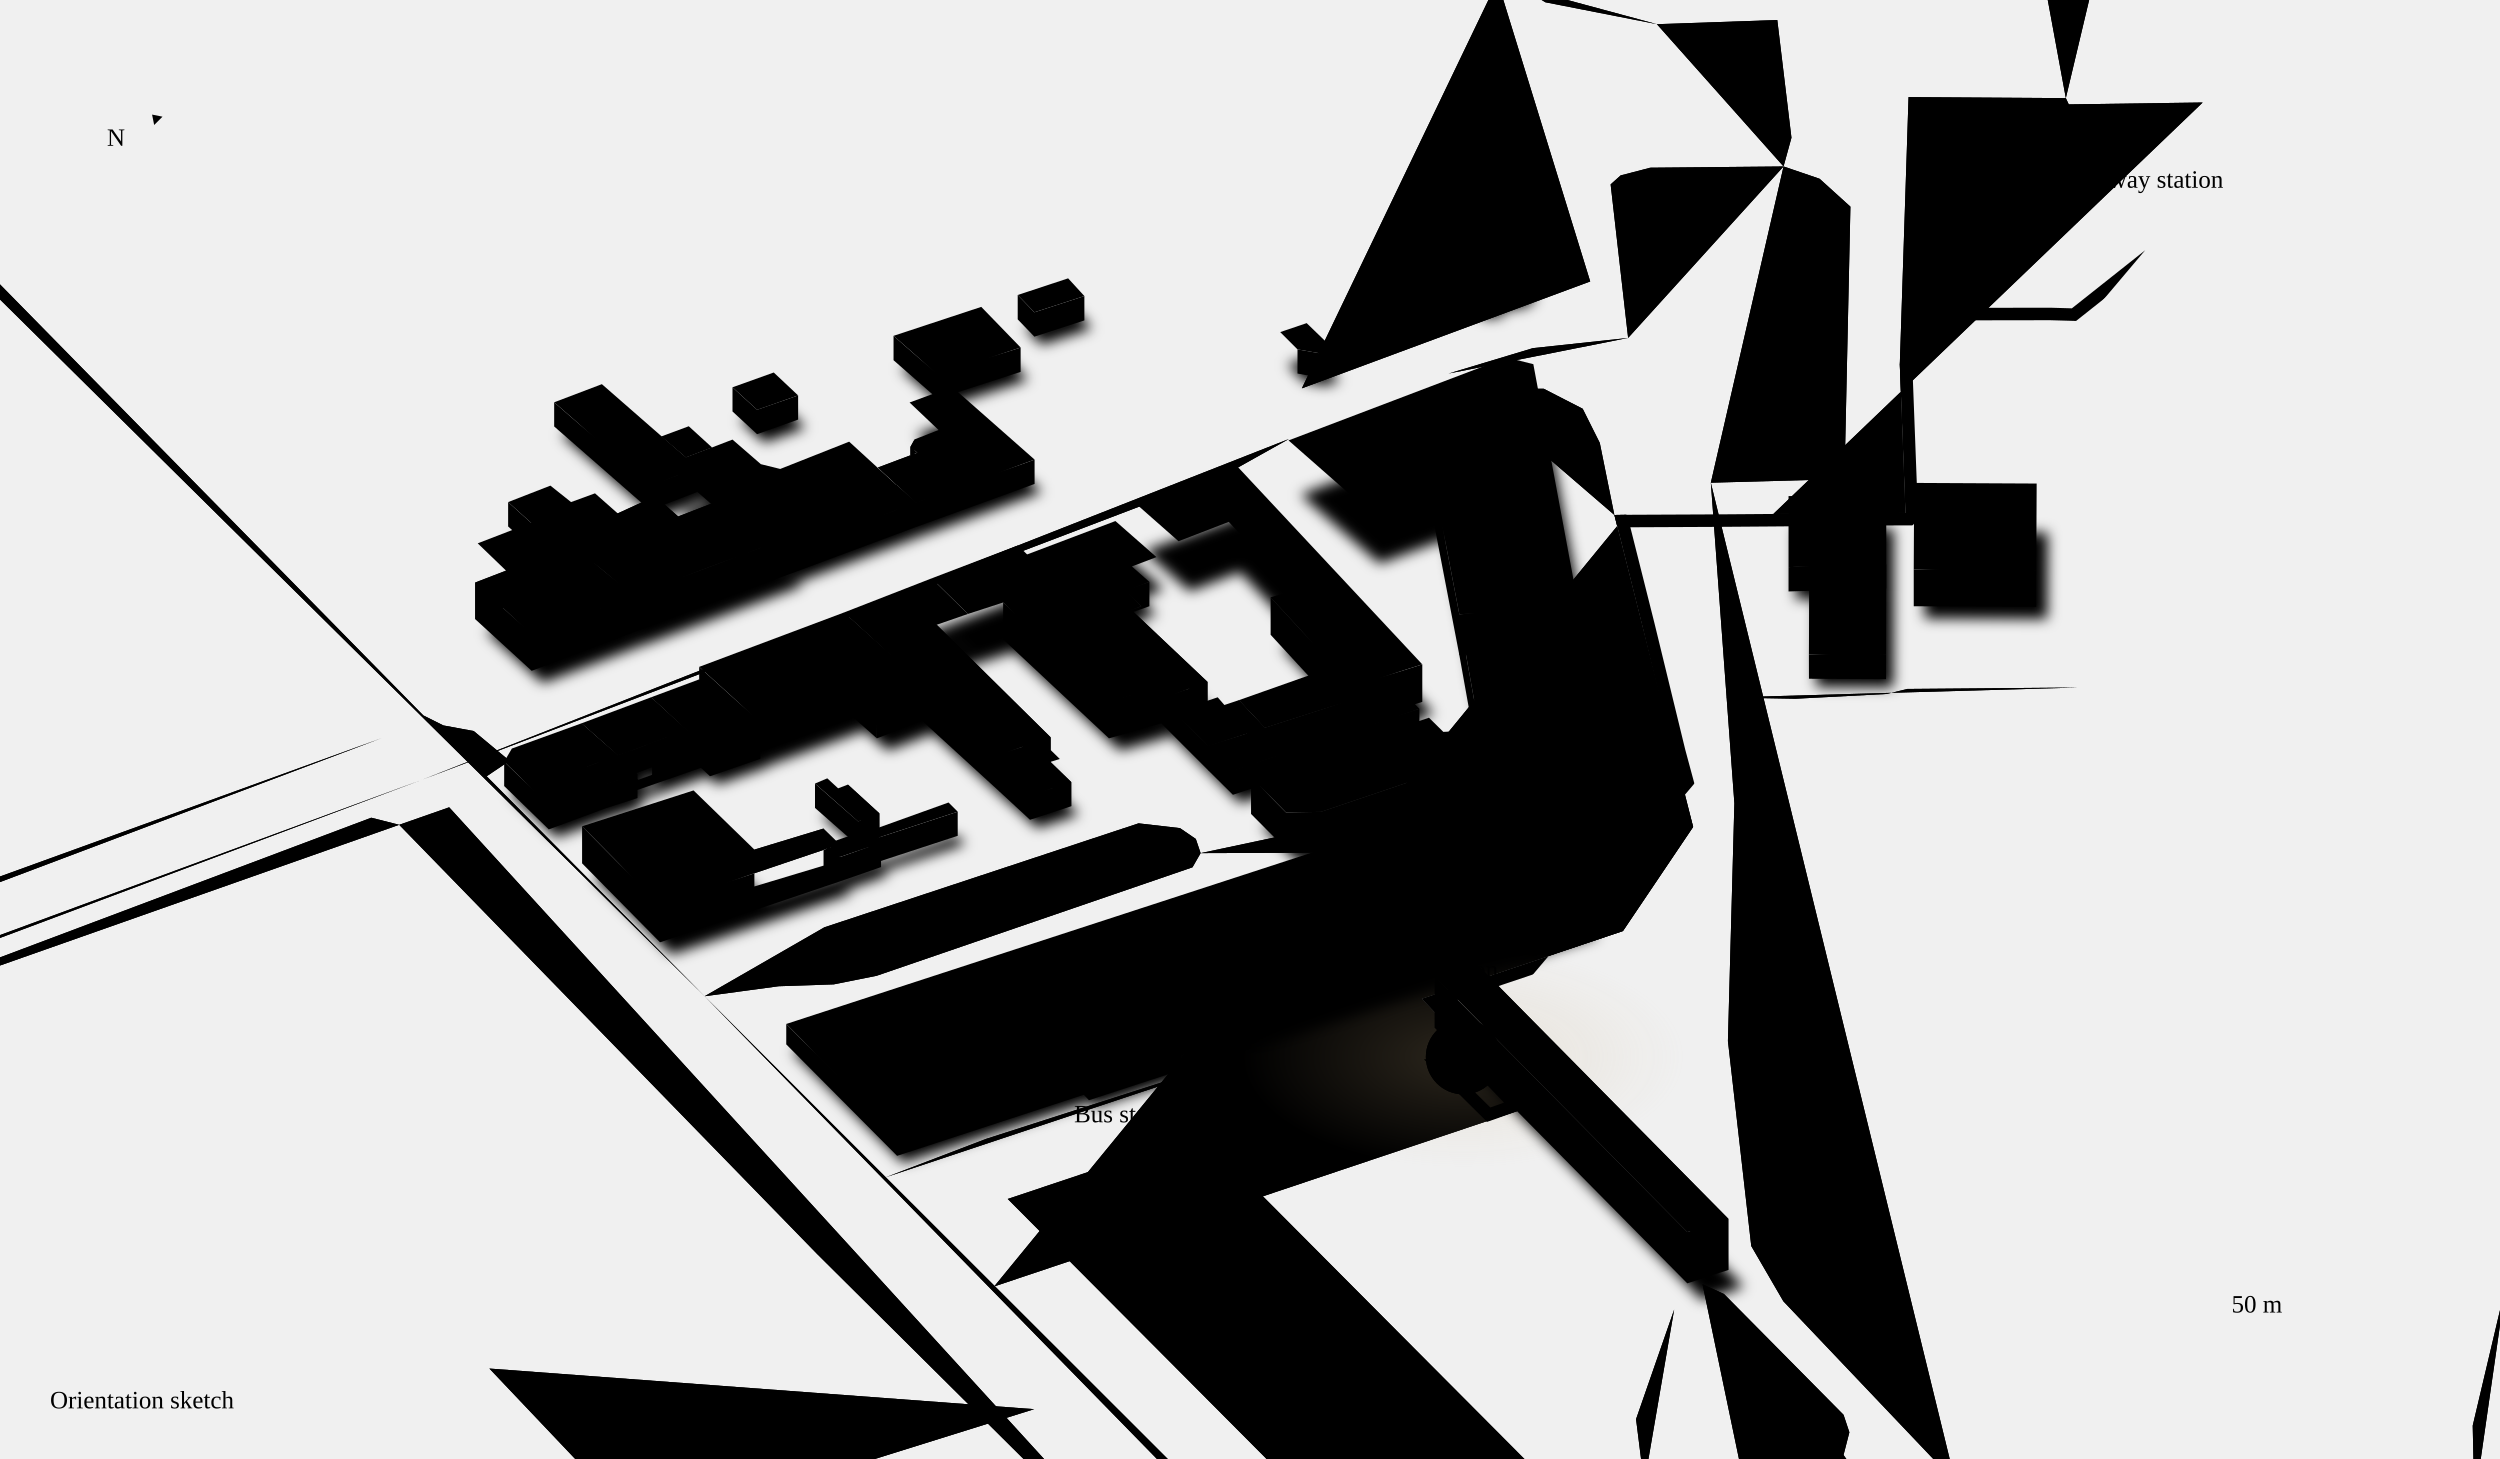
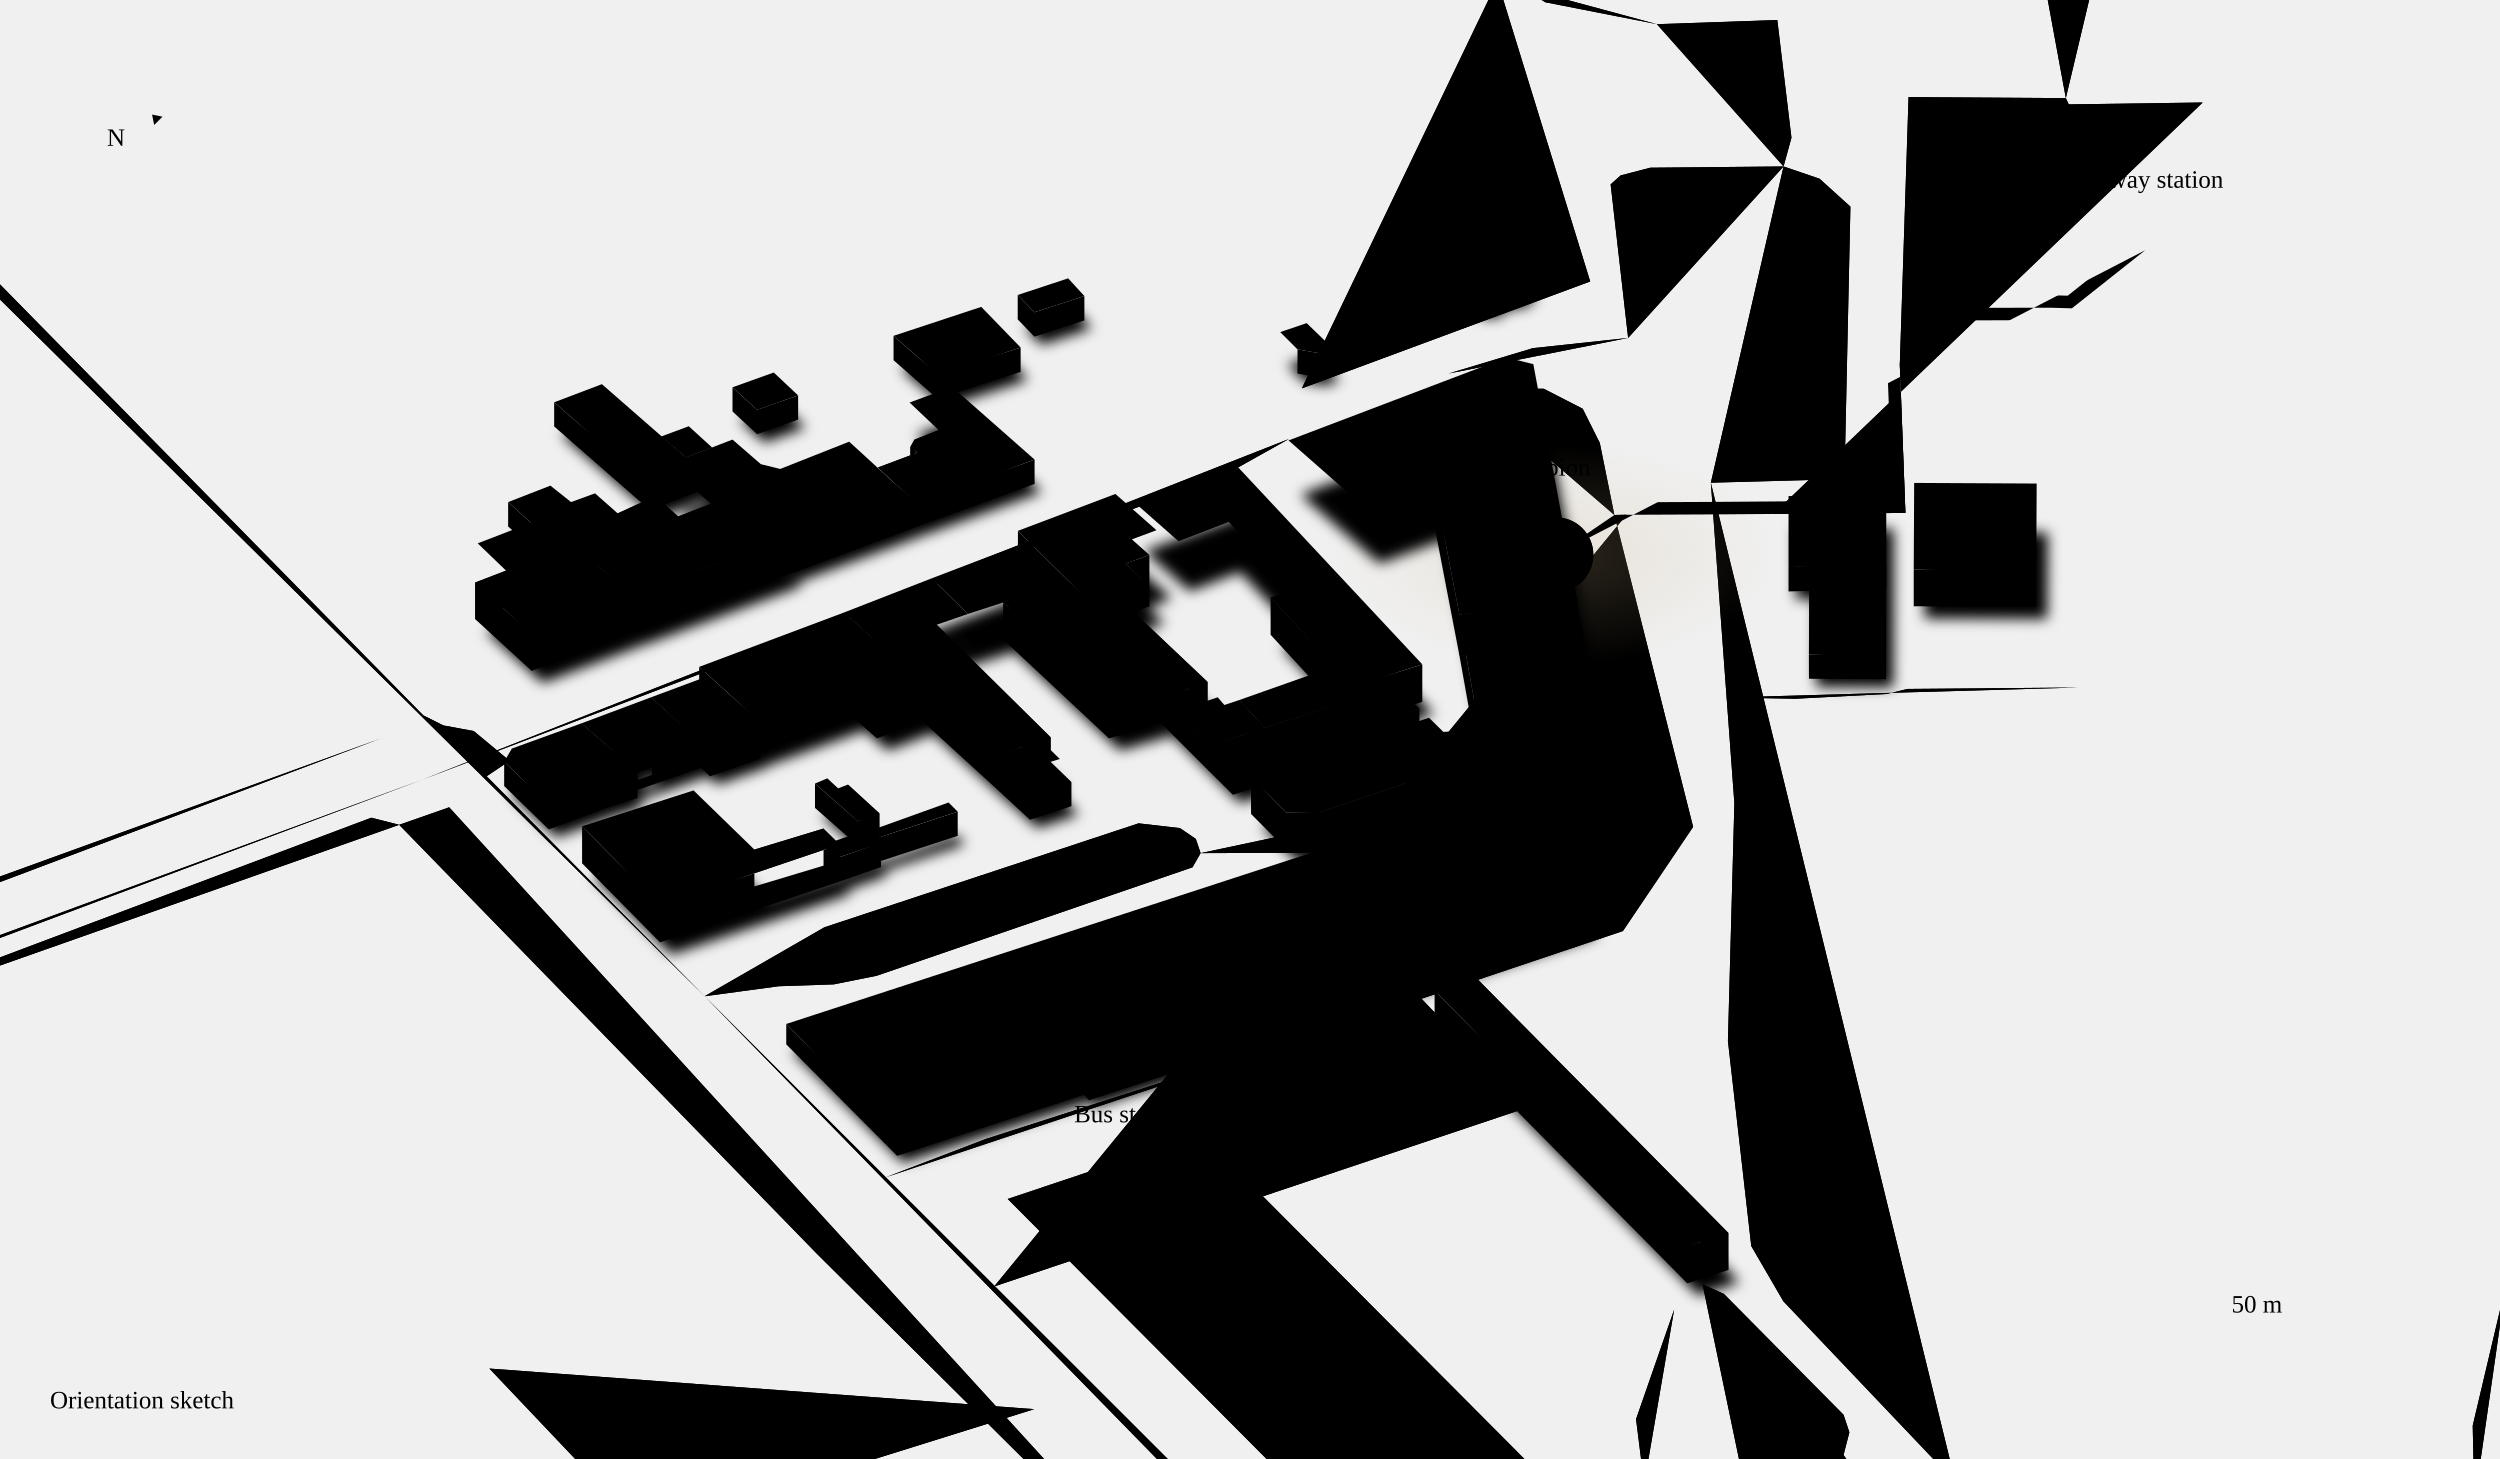
<svg xmlns="http://www.w3.org/2000/svg" viewBox="0 0 1200 700" class="map" role="img" aria-labelledby="mapTitle mapDesc">
  <defs>
    <radialGradient id="albionGlow">
      <stop offset="0%" stop-color="#c9b085" stop-opacity="0.22" />
      <stop offset="100%" stop-color="#c9b085" stop-opacity="0" />
    </radialGradient>
    <filter id="nearShadow" x="-20%" y="-20%" width="140%" height="140%">
      <feGaussianBlur stdDeviation="3" />
    </filter>
    <mask id="routeMask">
-       <path class="route-mask" pathLength="1" d="M1029.7 120.1L994.5 148 984.1 147.7 920.9 147.8 913.9 147.8 911.9 175 914.6 246.2 909.7 246.2 851.2 246.7 824.4 246.9 780.7 247.1 774.9 247.2 788.3 300.5 803.1 361.3 812.7 396.9 779 446.9 682.3 479.4 732.7 531.8 713.8 538.5 683.5 508.5 707.5 505.6 702.4 507.3" fill="none" stroke="#fff" stroke-width="12" stroke-linecap="round" />
+       <path class="route-mask" pathLength="1" d="M1029.7 120.1L994.5 148 984.1 147.7 920.9 147.8 913.9 147.8 911.9 175 914.6 246.2 909.7 246.2 851.2 246.7 824.4 246.9 780.7 247.1 774.9 247.2 774.9 247.2 746.8 266.3" fill="none" stroke="#fff" stroke-width="12" stroke-linecap="round" />
    </mask>
  </defs>
  <g class="roads">
    <path class="rc" d="M202.8 374.2L-247.5-83.6" stroke-width="8" />
    <path class="rr" d="M202.8 374.2L-247.5-83.6" stroke-width="6" stroke-opacity="0.12" pathLength="1" />
    <path class="rc" d="M974.5 1164.6L313 488.2" stroke-width="8" />
    <path class="rr" d="M974.5 1164.6L313 488.2" stroke-width="6" stroke-opacity="0.12" pathLength="1" />
    <path class="rc" d="M856.1 79.9L792.1 80.5 777.9 84.2 773.1 88.5 781.5 162.2" stroke-width="8" />
    <path class="rr" d="M856.1 79.9L792.1 80.5 777.9 84.2 773.1 88.5 781.5 162.2" stroke-width="6" stroke-opacity="0.12" pathLength="1" />
    <path class="rc" d="M821.2 231.7L832.5 385.6 829.4 499.7 840.6 598.1 856 624.6 938.6 711.5" stroke-width="8" />
    <path class="rr" d="M821.2 231.7L832.5 385.6 829.4 499.7 840.6 598.1 856 624.6 938.6 711.5" stroke-width="6" stroke-opacity="0.12" pathLength="1" />
    <path class="rc" d="M938.6 711.5L899.4 719.6 834.3 728.7 789.2 712.3" stroke-width="6" />
    <path class="rr" d="M938.6 711.5L899.4 719.6 834.3 728.7 789.2 712.3" stroke-width="4" stroke-opacity="0.09" pathLength="1" />
    <path class="rc" d="M622.9 -347.5L642.8-331.4 705.1-47.5" stroke-width="8" />
    <path class="rr" d="M622.9 -347.5L642.8-331.4 705.1-47.5" stroke-width="6" stroke-opacity="0.12" pathLength="1" />
    <path class="rc" d="M780.7 247.1L774.9 247.2 812.7 396.9 779 446.9 682.3 479.4 732.7 531.8 477.2 617.5" stroke-width="4" />
    <path class="rr rr-d" d="M780.7 247.1L774.9 247.2 812.7 396.9 779 446.9 682.3 479.4 732.7 531.8 477.2 617.5" stroke-width="2" stroke-opacity="0.08" pathLength="1" />
    <path class="rc" d="M789.2 712.3L785.3 681.2 803.6 628.6" stroke-width="6" />
    <path class="rr" d="M789.2 712.3L785.3 681.2 803.6 628.6" stroke-width="4" stroke-opacity="0.09" pathLength="1" />
    <path class="rc" d="M576.5 544.4L483.7 575.5 663 755.6 755.8 724.5" stroke-width="6" />
    <path class="rr" d="M576.5 544.4L483.7 575.5 663 755.6 755.8 724.5" stroke-width="4" stroke-opacity="0.09" pathLength="1" />
    <path class="rc" d="M-229.8 533.4L-173.1 515.1 202.8 374.2" stroke-width="8" />
    <path class="rr" d="M-229.8 533.4L-173.1 515.1 202.8 374.2" stroke-width="6" stroke-opacity="0.12" pathLength="1" />
    <path class="rc" d="M202.8 374.2L590.1 226.7 618.7 210.7" stroke-width="8" />
    <path class="rr" d="M202.8 374.2L590.1 226.7 618.7 210.7" stroke-width="6" stroke-opacity="0.12" pathLength="1" />
    <path class="rc" d="M689.8 -365.9L708.3-363.8 799.3-340.2 837.7-332.9 860.2-106.7 871.4-40.6 777.1-37.2 768.4-179.7 851.3-195.7" stroke-width="6" />
    <path class="rr" d="M689.8 -365.9L708.3-363.8 799.3-340.2 837.7-332.9 860.2-106.7 871.4-40.6 777.1-37.2 768.4-179.7 851.3-195.7" stroke-width="4" stroke-opacity="0.09" pathLength="1" />
    <path class="rc" d="M576.5 544.4L755.8 724.5" stroke-width="6" />
    <path class="rr" d="M576.5 544.4L755.8 724.5" stroke-width="4" stroke-opacity="0.09" pathLength="1" />
    <path class="rc" d="M532.2 559.2L711.5 739.3" stroke-width="6" />
    <path class="rr" d="M532.2 559.2L711.5 739.3" stroke-width="4" stroke-opacity="0.09" pathLength="1" />
    <path class="rc" d="M313 488.2L338.2 478.2 373.7 473.4 400.2 472.5 420.7 468.4 572.4 416.3 576.3 409.5 574 402.7 566.4 397.5 546.5 395.2 395.7 445.1 338.2 478.2" stroke-width="6" />
    <path class="rr" d="M313 488.2L338.2 478.2 373.7 473.4 400.2 472.5 420.7 468.4 572.4 416.3 576.3 409.5 574 402.7 566.4 397.5 546.5 395.2 395.7 445.1 338.2 478.2" stroke-width="4" stroke-opacity="0.09" pathLength="1" />
    <path class="rc" d="M938.6 711.5L953.1 727.3 970.2 761.1 976.7 1060.6 974.5 1164.6" stroke-width="8" />
    <path class="rr" d="M938.6 711.5L953.1 727.3 970.2 761.1 976.7 1060.6 974.5 1164.6" stroke-width="6" stroke-opacity="0.12" pathLength="1" />
    <path class="rc" d="M193.4 -225.3L618.7 210.7" stroke-width="8" />
    <path class="rr" d="M193.4 -225.3L618.7 210.7" stroke-width="6" stroke-opacity="0.12" pathLength="1" />
    <path class="rc" d="M683.5 508.5L576.5 544.4" stroke-width="6" />
    <path class="rr" d="M683.5 508.5L576.5 544.4" stroke-width="4" stroke-opacity="0.09" pathLength="1" />
    <path class="rc" d="M803.6 628.6L683.5 508.5" stroke-width="6" />
    <path class="rr" d="M803.6 628.6L683.5 508.5" stroke-width="4" stroke-opacity="0.09" pathLength="1" />
    <path class="rc" d="M695.3 179.3L735.8 167.1 781.5 162.2" stroke-width="8" />
    <path class="rr" d="M695.3 179.3L735.8 167.1 781.5 162.2" stroke-width="6" stroke-opacity="0.12" pathLength="1" />
    <path class="rc" d="M755.8 724.5L789.2 712.3" stroke-width="6" />
    <path class="rr" d="M755.8 724.5L789.2 712.3" stroke-width="4" stroke-opacity="0.09" pathLength="1" />
    <path class="rc" d="M856.1 79.9L859.9 66.1 853.1 9.6 795.3 11.6" stroke-width="6" />
    <path class="rr" d="M856.1 79.9L859.9 66.1 853.1 9.6 795.3 11.6" stroke-width="4" stroke-opacity="0.09" pathLength="1" />
    <path class="rc" d="M821.2 231.7L872.2 230.3 885.5 222.9 888.2 99.2 873.4 85.8 856.1 79.9" stroke-width="8" />
    <path class="rr" d="M821.2 231.7L872.2 230.3 885.5 222.9 888.2 99.2 873.4 85.8 856.1 79.9" stroke-width="6" stroke-opacity="0.12" pathLength="1" />
    <path class="rc" d="M808 759.4L630.7 814.1" stroke-width="6" />
    <path class="rr" d="M808 759.4L630.7 814.1" stroke-width="4" stroke-opacity="0.09" pathLength="1" />
    <path class="rc" d="M70.5 474.1L114.2 530.4" stroke-width="6" />
    <path class="rr" d="M70.5 474.1L114.2 530.4" stroke-width="4" stroke-opacity="0.09" pathLength="1" />
    <path class="rc" d="M260.7 434.1L86.1 491.5" stroke-width="6" />
    <path class="rr" d="M260.7 434.1L86.1 491.5" stroke-width="4" stroke-opacity="0.09" pathLength="1" />
    <path class="rc" d="M628.9 526.8L785.3 681.2" stroke-width="6" />
    <path class="rr" d="M628.9 526.8L785.3 681.2" stroke-width="4" stroke-opacity="0.09" pathLength="1" />
    <path class="rc" d="M795.3 11.6L800.7 56.8" stroke-width="6" />
    <path class="rr" d="M795.3 11.6L800.7 56.8" stroke-width="4" stroke-opacity="0.09" pathLength="1" />
    <path class="rc" d="M781.5 162.2L821.2 231.7" stroke-width="8" />
    <path class="rr" d="M781.5 162.2L821.2 231.7" stroke-width="6" stroke-opacity="0.12" pathLength="1" />
    <path class="rc" d="M742 70.6L915.9 64" stroke-width="4" />
    <path class="rr rr-d" d="M742 70.6L915.9 64" stroke-width="2" stroke-opacity="0.08" pathLength="1" />
    <path class="rc" d="M991.6 47.1L972.6-56 968.5-131.5 1034-131.4" stroke-width="4" />
    <path class="rr rr-d" d="M991.6 47.1L972.6-56 968.5-131.5 1034-131.4" stroke-width="2" stroke-opacity="0.08" pathLength="1" />
    <path class="rc" d="M828.5 334.8L861.8 335.4 905.6 333.1 915.5 330.7 997.8 330" stroke-width="4" />
    <path class="rr rr-d" d="M828.5 334.8L861.8 335.4 905.6 333.1 915.5 330.7 997.8 330" stroke-width="2" stroke-opacity="0.08" pathLength="1" />
    <path class="rc" d="M803.1 361.3L766.1 365.3 633.5 409.3 576.3 409.5" stroke-width="4" />
    <path class="rr rr-d" d="M803.1 361.3L766.1 365.3 633.5 409.3 576.3 409.5" stroke-width="2" stroke-opacity="0.08" pathLength="1" />
    <path class="rc" d="M682.3 479.4L473.2 546.7 425.1 565.1" stroke-width="4" />
    <path class="rr rr-d" d="M682.3 479.4L473.2 546.7 425.1 565.1" stroke-width="2" stroke-opacity="0.08" pathLength="1" />
    <path class="rc" d="M649 788.7L650.6 796.1" stroke-width="4" />
    <path class="rr rr-d" d="M649 788.7L650.6 796.1" stroke-width="2" stroke-opacity="0.08" pathLength="1" />
    <path class="rc" d="M643.4 790.4L649 788.7 338.2 478.2" stroke-width="4" />
    <path class="rr rr-d" d="M643.4 790.4L649 788.7 338.2 478.2" stroke-width="2" stroke-opacity="0.08" pathLength="1" />
    <path class="rc" d="M729.8 -6.1L741.8 1.1 795.3 11.6" stroke-width="4" />
    <path class="rr rr-d" d="M729.8 -6.1L741.8 1.1 795.3 11.6" stroke-width="2" stroke-opacity="0.07" pathLength="1" />
    <path class="rc" d="M709.6 -27.1L718.8-9.1 729.8-6.1" stroke-width="4" />
    <path class="rr rr-d" d="M709.6 -27.1L718.8-9.1 729.8-6.1" stroke-width="2" stroke-opacity="0.08" pathLength="1" />
    <path class="rc" d="M718.8 -9.1L763.3 135.1 624.9 186.4" stroke-width="4" />
    <path class="rr rr-d" d="M718.8 -9.1L763.3 135.1 624.9 186.4" stroke-width="2" stroke-opacity="0.08" pathLength="1" />
    <path class="rc" d="M598.9 -324.9L622-319 670.1-63" stroke-width="4" />
    <path class="rr rr-d" d="M598.9 -324.9L622-319 670.1-63" stroke-width="2" stroke-opacity="0.08" pathLength="1" />
    <path class="rc" d="M675 -329.3L706.3-114.4 729.8-6.1" stroke-width="4" />
    <path class="rr rr-d" d="M675 -329.3L706.3-114.4 729.8-6.1" stroke-width="2" stroke-opacity="0.07" pathLength="1" />
    <path class="rc" d="M624.9 186.4L577.1 204" stroke-width="4" />
    <path class="rr rr-d" d="M624.9 186.4L577.1 204" stroke-width="2" stroke-opacity="0.08" pathLength="1" />
    <path class="rc" d="M680.7 167.3L708.5 190" stroke-width="4" />
    <path class="rr rr-d" d="M680.7 167.3L708.5 190" stroke-width="2" stroke-opacity="0.08" pathLength="1" />
    <path class="rc" d="M871.9 -11.6L853.1 9.6" stroke-width="6" />
    <path class="rr" d="M871.9 -11.6L853.1 9.6" stroke-width="4" stroke-opacity="0.09" pathLength="1" />
    <path class="rc" d="M871.4 -40.6L871.9-11.6" stroke-width="6" />
    <path class="rr" d="M871.4 -40.6L871.9-11.6" stroke-width="4" stroke-opacity="0.09" pathLength="1" />
    <path class="rc" d="M1187.7 721.6L1186.9 684.3 1208.3 593.7 1205.2 556.2 1211.7 485.1 1207.2 440.4 1210.3 403.8 1224.5 339.6 1249.3 293.3" stroke-width="6" />
    <path class="rr" d="M1187.7 721.6L1186.9 684.3 1208.3 593.7 1205.2 556.2 1211.7 485.1 1207.2 440.4 1210.3 403.8 1224.5 339.6 1249.3 293.3" stroke-width="4" stroke-opacity="0.09" pathLength="1" />
    <path class="rc" d="M915.5 330.7L909.7 246.2" stroke-width="4" />
    <path class="rr rr-d" d="M915.5 330.7L909.7 246.2" stroke-width="2" stroke-opacity="0.08" pathLength="1" />
    <path class="rc" d="M981.9 246.5L995.9 246.5" stroke-width="4" />
    <path class="rr rr-d" d="M981.9 246.5L995.9 246.5" stroke-width="2" stroke-opacity="0.08" pathLength="1" />
    <path class="rc" d="M931.2 246.3L981.9 246.5" stroke-width="4" />
    <path class="rr rr-d" d="M931.2 246.3L981.9 246.5" stroke-width="2" stroke-opacity="0.08" pathLength="1" />
    <path class="rc" d="M914.6 246.2L931.2 246.3" stroke-width="4" />
    <path class="rr rr-d" d="M914.6 246.2L931.2 246.3" stroke-width="2" stroke-opacity="0.08" pathLength="1" />
    <path class="rc" d="M984.1 147.7L994.5 148" stroke-width="4" />
    <path class="rr rr-d" d="M984.1 147.7L994.5 148" stroke-width="2" stroke-opacity="0.08" pathLength="1" />
    <path class="rc" d="M920.9 147.8L984.1 147.7" stroke-width="6" />
    <path class="rr" d="M920.9 147.8L984.1 147.7" stroke-width="4" stroke-opacity="0.08" pathLength="1" />
    <path class="rc" d="M913.9 147.8L920.9 147.8" stroke-width="4" />
    <path class="rr rr-d" d="M913.9 147.8L920.9 147.8" stroke-width="2" stroke-opacity="0.08" pathLength="1" />
    <path class="rc" d="M650.6 796.1L653.2 799.8" stroke-width="4" />
    <path class="rr rr-d" d="M650.6 796.1L653.2 799.8" stroke-width="2" stroke-opacity="0.08" pathLength="1" />
    <path class="rc" d="M629.7 794.5L643.4 790.4" stroke-width="4" />
    <path class="rr rr-d" d="M629.7 794.5L643.4 790.4" stroke-width="2" stroke-opacity="0.08" pathLength="1" />
    <path class="rc" d="M605.3 802.2L629.7 794.5" stroke-width="4" />
    <path class="rr rr-d" d="M605.3 802.2L629.7 794.5" stroke-width="2" stroke-opacity="0.08" pathLength="1" />
    <path class="rc" d="M215.6 387.5L191.6 395.9 392.2 601.9 596.8 805.1" stroke-width="4" />
    <path class="rr rr-d" d="M215.6 387.5L191.6 395.9 392.2 601.9 596.8 805.1" stroke-width="2" stroke-opacity="0.08" pathLength="1" />
    <path class="rc" d="M234.9 656.9L309 735 496.4 676.4" stroke-width="6" />
    <path class="rr" d="M234.9 656.9L309 735 496.4 676.4" stroke-width="4" stroke-opacity="0.09" pathLength="1" />
    <path class="rc" d="M578.7 760.8L594.8 759 625.1 748.2" stroke-width="4" />
    <path class="rr rr-d" d="M578.7 760.8L594.8 759 625.1 748.2" stroke-width="2" stroke-opacity="0.08" pathLength="1" />
    <path class="rc" d="M449.2 589.3L465.4 584.1" stroke-width="4" />
    <path class="rr rr-d" d="M449.2 589.3L465.4 584.1" stroke-width="2" stroke-opacity="0.08" pathLength="1" />
    <path class="rc" d="M732.7 531.8L817.2 616.4" stroke-width="6" />
    <path class="rr" d="M732.7 531.8L817.2 616.4" stroke-width="4" stroke-opacity="0.08" pathLength="1" />
    <path class="rc" d="M465.4 584.1L625.1 748.2" stroke-width="6" />
    <path class="rr" d="M465.4 584.1L625.1 748.2" stroke-width="4" stroke-opacity="0.08" pathLength="1" />
    <path class="rc" d="M522.7 582.6L667.6 733.1" stroke-width="6" />
    <path class="rr" d="M522.7 582.6L667.6 733.1" stroke-width="4" stroke-opacity="0.08" pathLength="1" />
    <path class="rc" d="M567.6 569.1L712.6 718.6" stroke-width="6" />
    <path class="rr" d="M567.6 569.1L712.6 718.6" stroke-width="4" stroke-opacity="0.08" pathLength="1" />
    <path class="rc" d="M612.7 554.5L758.2 704.4" stroke-width="6" />
    <path class="rr" d="M612.7 554.5L758.2 704.4" stroke-width="4" stroke-opacity="0.08" pathLength="1" />
    <path class="rc" d="M681.6 532L778.3 632.6" stroke-width="6" />
    <path class="rr" d="M681.6 532L778.3 632.6" stroke-width="4" stroke-opacity="0.08" pathLength="1" />
    <path class="rc" d="M913.8 1079.7L926.1 1081.9 939.1 1080.7 951.8 1072.4 944.1 758.6 933.1 748.4 916.3 743.4 884.9 698.4 887.7 687.5 884.9 679.1 827.5 621.1 817.2 616.4" stroke-width="4" />
    <path class="rr rr-d" d="M913.8 1079.7L926.1 1081.9 939.1 1080.7 951.8 1072.4 944.1 758.6 933.1 748.4 916.3 743.4 884.9 698.4 887.7 687.5 884.9 679.1 827.5 621.1 817.2 616.4" stroke-width="2" stroke-opacity="0.08" pathLength="1" />
    <path class="rc" d="M52.5 646L-81 687" stroke-width="6" />
    <path class="rr" d="M52.5 646L-81 687" stroke-width="4" stroke-opacity="0.09" pathLength="1" />
    <path class="rc" d="M215.6 387.5L239.8 378.9" stroke-width="4" />
    <path class="rr rr-d" d="M215.6 387.5L239.8 378.9" stroke-width="2" stroke-opacity="0.08" pathLength="1" />
    <path class="rc" d="M183.2 354.3L577.1 204" stroke-width="4" />
    <path class="rr rr-d" d="M183.2 354.3L577.1 204" stroke-width="2" stroke-opacity="0.08" pathLength="1" />
    <path class="rc" d="M338.2 478.2L233.6 372.6 244.6 365.2 227.4 350.9 212.8 348.2 203.2 343.4-209-76.3-219.1-72.9" stroke-width="4" />
    <path class="rr rr-d" d="M338.2 478.2L233.6 372.6 244.6 365.2 227.4 350.9 212.8 348.2 203.2 343.4-209-76.3-219.1-72.9" stroke-width="2" stroke-opacity="0.08" pathLength="1" />
    <path class="rc" d="M670.1 -63L705.1-47.5" stroke-width="4" />
    <path class="rr rr-d" d="M670.1 -63L705.1-47.5" stroke-width="2" stroke-opacity="0.08" pathLength="1" />
    <path class="rc" d="M618.7 210.7L695.3 179.3" stroke-width="8" />
    <path class="rr" d="M618.7 210.7L695.3 179.3" stroke-width="6" stroke-opacity="0.12" pathLength="1" />
    <path class="rc" d="M851.2 246.7L780.7 247.1" stroke-width="4" />
    <path class="rr rr-d" d="M851.2 246.7L780.7 247.1" stroke-width="2" stroke-opacity="0.08" pathLength="1" />
    <path class="rc" d="M1057.3 49.2L993 50.1 991.6 47.1 916.1 46.6 911.9 175 914.6 246.2 851.2 246.7" stroke-width="4" />
    <path class="rr rr-d" d="M1057.3 49.2L993 50.1 991.6 47.1 916.1 46.6 911.9 175 914.6 246.2 851.2 246.7" stroke-width="2" stroke-opacity="0.08" pathLength="1" />
    <path class="rc" d="M774.9 247.2L767.9 212.6 759.7 196.2 741 186.6 728.5 186.5 710.8 191.6 708.5 190" stroke-width="4" />
    <path class="rr rr-d" d="M774.9 247.2L767.9 212.6 759.7 196.2 741 186.6 728.5 186.5 710.8 191.6 708.5 190" stroke-width="2" stroke-opacity="0.08" pathLength="1" />
    <path class="rc" d="M705.1 -47.5L709.6-27.1" stroke-width="8" />
    <path class="rr" d="M705.1 -47.5L709.6-27.1" stroke-width="6" stroke-opacity="0.12" pathLength="1" />
    <path class="rc" d="M313 488.2L202.8 374.2" stroke-width="8" />
    <path class="rr" d="M313 488.2L202.8 374.2" stroke-width="6" stroke-opacity="0.12" pathLength="1" />
    <path class="rc" d="M230.7 -220.6L624.9 186.4" stroke-width="4" />
    <path class="rr rr-d" d="M230.7 -220.6L624.9 186.4" stroke-width="2" stroke-opacity="0.08" pathLength="1" />
    <path class="rc" d="M-256.1 -61.4L160.2 363.2" stroke-width="4" />
    <path class="rr rr-d" d="M-256.1 -61.4L160.2 363.2" stroke-width="2" stroke-opacity="0.08" pathLength="1" />
    <path class="rc" d="M577.1 204L177.3-200.4" stroke-width="4" />
    <path class="rr rr-d" d="M577.1 204L177.3-200.4" stroke-width="2" stroke-opacity="0.08" pathLength="1" />
    <path class="rc" d="M244.6 365.2L710.8 191.6" stroke-width="4" />
    <path class="rr rr-d" d="M244.6 365.2L710.8 191.6" stroke-width="2" stroke-opacity="0.08" pathLength="1" />
    <path class="rc" d="M-237.2 506.7L-171.8 488.2 183.2 354.3" stroke-width="4" />
    <path class="rr rr-d" d="M-237.2 506.7L-171.8 488.2 183.2 354.3" stroke-width="2" stroke-opacity="0.08" pathLength="1" />
    <path class="rc" d="M-165.2 521.7L178.2 392.5 191.6 395.9" stroke-width="4" />
    <path class="rr rr-d" d="M-165.2 521.7L178.2 392.5 191.6 395.9" stroke-width="2" stroke-opacity="0.08" pathLength="1" />
  </g>
-   <ellipse class="glow" cx="702.4" cy="507.3" rx="106.2" ry="53.1" fill="url(#albionGlow)" />
+   <ellipse class="glow" cx="746.8" cy="266.3" rx="106.2" ry="53.1" fill="url(#albionGlow)" />
  <g class="shadows" filter="url(#nearShadow)">
    <path d="M727.1 134.1L737.5 142.6 733.1 147 721.5 149 720.9 152 712.4 152.7 702.1 144.2 727.1 134.1Z" />
    <path d="M492 157.2L516.2 149.2 524 157.6 500 165.4 492 157.2Z" />
    <path d="M432.4 176.8L474.5 162.8 493.4 182.3 453.5 195.2 432.4 176.8Z" />
    <path d="M643 182.6L636.5 185 626.3 183.2 618.1 174.9 630.7 170.6 643 182.6Z" />
    <path d="M386.6 205.3L366.9 212.3 355.1 201.4 374.9 194.4 386.6 205.3Z" />
    <path d="M440.1 208.7L460.5 201.2 500.1 236.1 443.1 256.9 424.9 239.9 443.8 232.9 440.5 230 442.5 226.4 454 222 440.1 208.7Z" />
    <path d="M345.3 230.3L332.7 235.1 320.9 225 334.1 220.1 345.3 230.3Z" />
    <path d="M338.3 240L315.5 248.7 269.5 208.6 292.4 199.9 338.3 240Z" />
    <path d="M332.7 235.1L355.1 226.6 368.7 238.4 378 240.6 411.1 227.6 443.1 256.9 383.2 279.2 332.7 235.1Z" />
    <path d="M262.9 270.6L247.4 256.5 267.7 248.6 277.7 256.5 289.1 252.3 305.5 266.9 274.1 279.9 262.9 270.6Z" />
    <path d="M706.3 320.9L694.3 258.6 662.2 270.5 624.3 237.4 729 197.6 741.8 200.7 763.4 316.2 706.3 320.9Z" />
    <path d="M340.1 242L385 281.2 309.3 309.5 276 282 317.2 263.1 322.3 264 330.8 271.7 348.4 264.8 327.6 246.8 340.1 242Z" />
    <path d="M908.9 253.8L908.9 286.4 862 287.7 862 253.6 908.9 253.8Z" />
    <path d="M923.8 296.8L924.1 255.2 982.9 255.6 982.7 297.1 923.8 296.8Z" />
-     <path d="M546.9 287.4L555.2 294.9 543.7 299 551.3 306.6 525.2 316.1 492.1 283.3 538.9 265.6 558.6 283 546.9 287.4Z" />
+     <path d="M550.7 291.7L559.1 299.1 547.6 303.3 555.2 310.9 529.1 320.4 496 287.6 542.8 269.9 562.5 287.2 550.7 291.7Z" />
    <path d="M248.1 297.2L234.5 284.1 264.7 272.5 309.2 309.4 260.5 327.8 233.4 303 248.1 297.2Z" />
    <path d="M871.9 287.8L871.9 286.2 908.9 286.4 908.8 329.9 871.8 329.7 871.9 287.8Z" />
    <path d="M667 349.6L652.9 335 642.4 340.1 615.3 310.6 626 307.3 595.2 274.5 571.1 283.8 549.3 264.5 598.2 246.6 688.1 342.8 667 349.6Z" />
    <path d="M562.7 353L537.6 360.2 486.9 312.7 469.9 318.2 452.5 301.1 493.9 285.3 562.7 353Z" />
    <path d="M546.5 308.3L583.1 342.8 560.9 351.1 525.2 316.1 546.5 308.3Z" />
    <path d="M452.5 301.2L469.9 318.2 454.9 323.5 509.6 377.5 485 385.8 410.4 317.6 452.5 301.2Z" />
    <path d="M665.1 347.5L610.6 365 598.1 351.7 651 332.9 665.1 347.5Z" />
    <path d="M762.9 315.7L772.6 368.5 717.8 386.7 705.8 320.4 762.9 315.7Z" />
    <path d="M367.6 367.8L340.9 343.6 410.4 317.6 448.5 351.6 426.2 360.2 415.1 350.5 367.6 367.8Z" />
    <path d="M583.5 373.6L560.9 351.1 573.2 346.6 580 352.9 588 350.3 591.2 354 598.1 351.7 610.6 365 583.5 373.6Z" />
    <path d="M674.1 344.5L684.8 355.7 595.3 385.4 583.5 373.6 674.1 344.5Z" />
    <path d="M368.5 368.1L344.3 376.5 316 350.3 339.1 341.7 368.5 368.1Z" />
    <path d="M306.8 375.8L300.1 378.2 282.6 362.7 316 350.3 333.1 365.9 306.8 375.8Z" />
    <path d="M300.1 378.2L306.8 375.8 309.9 378.2 316.5 375.7 313.8 373.1 333.1 365.9 340.1 372.3 306.3 384.2 300.1 378.2Z" />
    <path d="M285.2 383.5L293.9 392 266.9 401.9 245.5 381.2 249.3 374.9 282.6 362.7 300.1 378.2 285.2 383.5Z" />
    <path d="M306.3 384.2L309.4 387 293.9 392 285.2 383.5 300.1 378.2 306.3 384.2Z" />
    <path d="M517.8 390.9L497.9 397.4 483.2 383.8 507.8 375.5 512.2 379.8 507.7 381.3 517.8 390.9Z" />
    <path d="M605.8 396.5L691.2 368 698.1 374.7 715.1 373.9 717.7 386.6 639.3 413.1 622.6 413.4 605.8 396.5Z" />
    <path d="M394.7 391.6L400.6 389.2 405.8 393.9 410.5 392.1 425.6 406 415.4 409.9 394.7 391.6Z" />
    <path d="M463.2 405.1L424.4 417.8 420.4 414.5 458.8 400.8 463.2 405.1Z" />
    <path d="M400.4 420.5L419.8 413.8 426.4 420 406.6 427 400.4 420.5Z" />
    <path d="M284.8 420.3L338.3 403.1 367.4 431.4 400.6 421.3 408.4 429 322.2 458.2 284.8 420.3Z" />
    <path d="M433.5 558L380.3 504.5 731.2 390 758.2 417.3 740.9 422.9 766.9 449.1 569.9 513.5 572.4 516 525.6 531.3 523.1 528.8 433.5 558Z" />
-     <path d="M696 501.4L715.7 495 837 617.7 817.3 624.2 696 501.4Z" />
+     <path d="M694 499.2L713.6 492.8 834.9 615.5 815.3 621.9 694 499.2Z" />
  </g>
  <g class="buildings">
    <g class="b" style="--d:0">
      <path class="wd" d="M733.9 138.7L729.6 143.2 729.6 131.5 733.9 127ZM729.6 143.2L718 145.2 718 133.5 729.6 131.5ZM717.4 148.2L708.9 148.9 708.9 137.2 717.4 136.5ZM708.9 148.9L698.6 140.4 698.6 128.7 708.9 137.2Z" />
      <path class="wl" d="M718 145.2L717.4 148.2 717.4 136.5 718 133.5Z" />
      <path class="rf" d="M723.6 118.6L733.9 127 729.6 131.5 718 133.5 717.4 136.5 708.9 137.2 698.6 128.7 723.6 118.6Z" />
    </g>
    <g class="b" style="--d:0">
      <path class="wd" d="M520.5 153.8L496.5 161.6 496.5 149.9 520.5 142.1ZM496.5 161.6L488.5 153.3 488.5 141.6 496.5 149.9Z" />
      <path class="rf" d="M488.5 141.6L512.7 133.6 520.5 142.1 496.5 149.9 488.5 141.6Z" />
    </g>
    <g class="b" style="--d:1">
      <path class="wd" d="M489.9 178.5L450 191.4 450 179.7 489.9 166.8ZM450 191.4L428.9 172.9 428.9 161.2 450 179.7Z" />
      <path class="rf" d="M428.9 161.2L471 147.3 489.9 166.8 450 179.7 428.9 161.2Z" />
    </g>
    <g class="b" style="--d:1">
      <path class="wd" d="M639.5 178.7L633 181.2 633 169.5 639.5 167ZM633 181.2L622.8 179.3 622.8 167.7 633 169.5Z" />
      <path class="rf" d="M639.5 167L633 169.5 622.8 167.7 614.5 159.4 627.2 155.1 639.5 167Z" />
    </g>
    <g class="b" style="--d:2">
      <path class="wd" d="M383.1 201.4L363.4 208.4 363.4 196.7 383.1 189.8ZM363.4 208.4L351.6 197.5 351.6 185.9 363.4 196.7Z" />
      <path class="rf" d="M383.1 189.8L363.4 196.7 351.6 185.9 371.4 178.8 383.1 189.8Z" />
    </g>
    <g class="b" style="--d:3">
      <path class="wd" d="M496.6 232.3L439.6 253 439.6 241.3 496.6 220.6ZM439.6 253L421.4 236.1 421.4 224.4 439.6 241.3ZM421.4 236.1L440.3 229 440.3 217.3 421.4 224.4ZM440.3 229L437 226.1 437 214.5 440.3 217.3Z" />
      <path class="wl" d="M437 226.1L439 222.6 439 210.9 437 214.5Z" />
      <path class="rf" d="M436.6 193.2L457 185.7 496.6 220.6 439.6 241.3 421.4 224.4 440.3 217.3 437 214.5 439 210.9 450.5 206.4 436.6 193.2Z" />
    </g>
    <g class="b" style="--d:3">
      <path class="wd" d="M341.8 226.5L329.2 231.3 329.2 219.6 341.8 214.8ZM329.2 231.3L317.4 221.1 317.4 209.5 329.2 219.6Z" />
      <path class="rf" d="M341.8 214.8L329.2 219.6 317.4 209.5 330.6 204.6 341.8 214.8Z" />
    </g>
    <g class="b" style="--d:4">
      <path class="wd" d="M334.8 236.1L312 244.9 312 233.2 334.8 224.5ZM312 244.9L266 204.7 266 193.1 312 233.2Z" />
      <path class="rf" d="M334.8 224.5L312 233.2 266 193.1 288.9 184.4 334.8 224.5Z" />
    </g>
    <g class="b" style="--d:5">
      <path class="wd" d="M439.6 253L379.7 275.3 379.7 263.6 439.6 241.3ZM379.7 275.3L329.2 231.3 329.2 219.6 379.7 263.6Z" />
      <path class="rf" d="M329.2 219.6L351.6 211 365.2 222.8 374.5 225.1 407.6 212 439.6 241.3 379.7 263.6 329.2 219.6Z" />
    </g>
    <g class="b" style="--d:5">
      <path class="wd" d="M259.4 266.7L243.9 252.7 243.9 241 259.4 255ZM302 263L270.6 276.1 270.6 264.4 302 251.3ZM270.6 276.1L259.4 266.7 259.4 255 270.6 264.4Z" />
      <path class="rf" d="M259.4 255L243.9 241 264.2 233.1 274.1 241 285.6 236.8 302 251.3 270.6 264.4 259.4 255Z" />
    </g>
    <g class="b" style="--d:6">
      <path class="wd" d="M700.5 314.5L688.5 252.2 688.5 232.7 700.5 294.9ZM757.5 309.8L700.5 314.5 700.5 294.9 757.5 290.2Z" />
      <path class="rf" d="M700.5 294.9L688.5 232.7 656.3 244.6 618.5 211.4 723.2 171.6 736 174.8 757.5 290.2 700.5 294.9Z" />
    </g>
    <g class="b" style="--d:7">
      <path class="wd" d="M379.7 275.3L304 303.6 304 285.8 379.7 257.5ZM304 303.6L270.6 276.1 270.6 258.3 304 285.8ZM316.9 258.2L325.5 265.8 325.5 247.9 316.9 240.3ZM325.5 265.8L343.1 258.9 343.1 241.1 325.5 247.9Z" />
      <path class="wl" d="M270.6 276.1L311.8 257.2 311.8 239.4 270.6 258.3Z" />
      <path class="rf" d="M334.8 218.3L379.7 257.5 304 285.8 270.6 258.3 311.8 239.4 316.9 240.3 325.5 247.9 343.1 241.1 322.2 223.1 334.8 218.3Z" />
    </g>
    <g class="b" style="--d:7">
      <path class="wd" d="M905.4 250L905.4 282.5 905.4 270.8 905.4 238.3ZM905.4 282.5L858.5 283.9 858.5 272.2 905.4 270.8Z" />
      <path class="wl" d="M858.5 283.9L858.5 249.8 858.5 238.1 858.5 272.2Z" />
      <path class="rf" d="M905.4 238.3L905.4 270.8 858.5 272.2 858.5 238.1 905.4 238.3Z" />
    </g>
    <g class="b" style="--d:8">
      <path class="wd" d="M977.4 291.3L918.6 291 918.6 273.4 977.4 273.7Z" />
      <path class="rf" d="M918.6 273.4L918.8 231.8 977.6 232.1 977.4 273.7 918.6 273.4Z" />
    </g>
-     <g class="b" style="--d:8">
-       <path class="wd" d="M551.7 291L540.2 295.1 540.2 283.5 551.7 279.3ZM540.2 295.1L547.8 302.7 547.8 291 540.2 283.5ZM547.8 302.7L521.7 312.3 521.7 300.6 547.8 291ZM521.7 312.3L488.6 279.4 488.6 267.8 521.7 300.6Z" />
-       <path class="rf" d="M543.3 271.9L551.7 279.3 540.2 283.5 547.8 291 521.7 300.6 488.6 267.8 535.4 250.1 555.1 267.4 543.3 271.9Z" />
+     <g class="b b-a" style="--d:8">
+       <path class="wd" d="M551.7 291L540.2 295.1 540.2 270.5 551.7 266.4ZM540.2 295.1L547.8 302.7 547.8 278.1 540.2 270.5ZM547.8 302.7L521.7 312.3 521.7 287.6 547.8 278.1ZM521.7 312.3L488.6 279.4 488.6 254.8 521.7 287.6Z" />
+       <path class="rf rf-a" d="M543.3 258.9L551.7 266.4 540.2 270.5 547.8 278.1 521.7 287.6 488.6 254.8 535.4 237.1 555.1 254.5 543.3 258.9Z" />
    </g>
    <g class="b" style="--d:9">
      <path class="wd" d="M304 303.6L255.2 322 255.2 304.4 304 286.1ZM255.2 322L228.1 297.2 228.1 279.6 255.2 304.4Z" />
      <path class="wl" d="M228.1 297.2L242.9 291.4 242.9 273.9 228.1 279.6Z" />
      <path class="rf" d="M242.9 273.9L229.3 260.8 259.4 249.2 304 286.1 255.2 304.4 228.1 279.6 242.9 273.9Z" />
    </g>
    <g class="b" style="--d:10">
      <path class="wd" d="M905.4 282.5L905.3 326 905.3 314.3 905.4 270.8ZM905.3 326L868.3 325.8 868.3 314.2 905.3 314.3Z" />
      <path class="wl" d="M868.3 325.8L868.4 283.9 868.4 272.2 868.3 314.2Z" />
      <path class="rf" d="M868.4 272.2L868.4 270.7 905.4 270.8 905.3 314.3 868.3 314.2 868.4 272.2Z" />
    </g>
-     <g class="b" style="--d:10">
+     <g class="b b-n" style="--d:10">
      <path class="wd" d="M647.5 329.1L637 334.1 637 316.1 647.5 311ZM637 334.1L609.9 304.7 609.9 286.7 637 316.1ZM682.7 336.9L661.6 343.6 661.6 325.6 682.7 318.9Z" />
      <path class="wl" d="M661.6 343.6L647.5 329.1 647.5 311 661.6 325.6Z" />
      <path class="rf" d="M661.6 325.6L647.5 311 637 316.1 609.9 286.7 620.6 283.4 589.8 250.5 565.7 259.8 543.9 240.6 592.8 222.7 682.7 318.9 661.6 325.6Z" />
    </g>
-     <g class="b" style="--d:11">
+     <g class="b b-n" style="--d:11">
      <path class="wd" d="M557.4 347.2L532.3 354.4 532.3 336.7 557.4 329.5ZM532.3 354.4L481.5 306.9 481.5 289.2 532.3 336.7Z" />
      <path class="rf" d="M557.4 329.5L532.3 336.7 481.5 289.2 464.6 294.7 447.2 277.6 488.6 261.8 557.4 329.5Z" />
    </g>
-     <g class="b" style="--d:12">
+     <g class="b b-n" style="--d:12">
      <path class="wd" d="M579.6 338.9L557.4 347.2 557.4 335.5 579.6 327.3ZM557.4 347.2L521.7 312.3 521.7 300.6 557.4 335.5Z" />
      <path class="wl" d="M543 304.4L579.6 338.9 579.6 327.3 543 292.7Z" />
      <path class="rf" d="M543 292.7L579.6 327.3 557.4 335.5 521.7 300.6 543 292.7Z" />
    </g>
-     <g class="b" style="--d:12">
+     <g class="b b-n" style="--d:12">
      <path class="wd" d="M504.3 371.7L479.7 379.9 479.7 362.2 504.3 353.9ZM479.7 379.9L405.1 311.7 405.1 294 479.7 362.2Z" />
      <path class="wl" d="M449.6 317.7L504.3 371.7 504.3 353.9 449.6 299.9Z" />
      <path class="rf" d="M447.2 277.6L464.6 294.7 449.6 299.9 504.3 353.9 479.7 362.2 405.1 294 447.2 277.6Z" />
    </g>
    <g class="b" style="--d:13">
      <path class="wd" d="M661.6 343.6L607.1 361.1 607.1 349.4 661.6 331.9ZM607.1 361.1L594.6 347.8 594.6 336.1 607.1 349.4Z" />
      <path class="rf" d="M661.6 331.9L607.1 349.4 594.6 336.1 647.5 317.4 661.6 331.9Z" />
    </g>
    <g class="b" style="--d:14">
      <path class="wd" d="M767.2 362.6L712.4 380.8 712.4 362.9 767.2 344.7ZM712.4 380.8L700.5 314.5 700.5 296.5 712.4 362.9Z" />
      <path class="wl" d="M757.5 309.8L767.2 362.6 767.2 344.7 757.5 291.9Z" />
      <path class="rf" d="M757.5 291.9L767.2 344.7 712.4 362.9 700.5 296.5 757.5 291.9Z" />
    </g>
    <g class="b" style="--d:14">
      <path class="wd" d="M362.3 362L335.6 337.8 335.6 320.1 362.3 344.3ZM443.2 345.8L420.9 354.4 420.9 336.7 443.2 328.1ZM409.8 344.6L362.3 362 362.3 344.3 409.8 326.9Z" />
      <path class="wl" d="M420.9 354.4L409.8 344.6 409.8 326.9 420.9 336.7Z" />
      <path class="rf" d="M362.3 344.3L335.6 320.1 405.1 294 443.2 328.1 420.9 336.7 409.8 326.9 362.3 344.3Z" />
    </g>
    <g class="b" style="--d:15">
      <path class="wd" d="M580 369.8L557.4 347.2 557.4 335.5 580 358.1ZM607.1 361.1L580 369.8 580 358.1 607.1 349.4Z" />
      <path class="wl" d="M594.6 347.8L607.1 361.1 607.1 349.4 594.6 336.1Z" />
      <path class="rf" d="M580 358.1L557.4 335.5 569.7 331 576.5 337.4 584.5 334.7 587.7 338.4 594.6 336.1 607.1 349.4 580 358.1Z" />
    </g>
    <g class="b" style="--d:16">
      <path class="wd" d="M681.3 351.9L591.8 381.5 591.8 369.8 681.3 340.2ZM591.8 381.5L580 369.8 580 358.1 591.8 369.8Z" />
      <path class="rf" d="M670.5 329L681.3 340.2 591.8 369.8 580 358.1 670.5 329Z" />
    </g>
    <g class="b" style="--d:16">
      <path class="wd" d="M365 364.2L340.8 372.6 340.8 360.9 365 352.5ZM340.8 372.6L312.5 346.4 312.5 334.7 340.8 360.9Z" />
      <path class="rf" d="M365 352.5L340.8 360.9 312.5 334.7 335.6 326.1 365 352.5Z" />
    </g>
    <g class="b" style="--d:17">
      <path class="wd" d="M303.3 371.9L296.6 374.3 296.6 362.6 303.3 360.2ZM296.6 374.3L279.1 358.9 279.1 347.2 296.6 362.6ZM329.6 362L303.3 371.9 303.3 360.2 329.6 350.3Z" />
      <path class="rf" d="M303.3 360.2L296.6 362.6 279.1 347.2 312.5 334.7 329.6 350.3 303.3 360.2Z" />
    </g>
    <g class="b" style="--d:17">
      <path class="wd" d="M303.3 371.9L306.4 374.3 306.4 362.7 303.3 360.2ZM306.4 374.3L313 371.9 313 360.2 306.4 362.7ZM336.6 368.5L302.8 380.3 302.8 368.7 336.6 356.8ZM302.8 380.3L296.6 374.3 296.6 362.6 302.8 368.7Z" />
      <path class="wl" d="M296.6 374.3L303.3 371.9 303.3 360.2 296.6 362.6Z" />
      <path class="rf" d="M296.6 362.6L303.3 360.2 306.4 362.7 313 360.2 310.2 357.5 329.6 350.3 336.6 356.8 302.8 368.7 296.6 362.6Z" />
    </g>
    <g class="b" style="--d:18">
      <path class="wd" d="M290.4 388.1L263.4 398.1 263.4 386.4 290.4 376.4ZM263.4 398.1L242 377.3 242 365.6 263.4 386.4Z" />
      <path class="wl" d="M281.7 379.6L290.4 388.1 290.4 376.4 281.7 368Z" />
      <path class="rf" d="M281.7 368L290.4 376.4 263.4 386.4 242 365.6 245.7 359.3 279.1 347.2 296.6 362.6 281.7 368Z" />
    </g>
    <g class="b" style="--d:19">
      <path class="wd" d="M305.9 383.1L290.4 388.1 290.4 376.4 305.9 371.5ZM290.4 388.1L281.7 379.6 281.7 368 290.4 376.4Z" />
      <path class="wl" d="M302.8 380.3L305.9 383.1 305.9 371.5 302.8 368.7Z" />
      <path class="rf" d="M302.8 368.7L305.9 371.5 290.4 376.4 281.7 368 296.6 362.6 302.8 368.7Z" />
    </g>
    <g class="b" style="--d:19">
      <path class="wd" d="M514.2 387L494.4 393.5 494.4 381.8 514.2 375.4ZM494.4 393.5L479.7 379.9 479.7 368.3 494.4 381.8Z" />
      <path class="wl" d="M504.2 377.4L514.2 387 514.2 375.4 504.2 365.7Z" />
      <path class="rf" d="M514.2 375.4L494.4 381.8 479.7 368.3 504.3 360 508.7 364.3 504.2 365.7 514.2 375.4Z" />
    </g>
    <g class="b" style="--d:20">
      <path class="wd" d="M712.4 380.8L634 407.3 634 389.7 712.4 363.2ZM634 407.3L617.3 407.6 617.3 390 634 389.7ZM617.3 407.6L600.5 390.7 600.5 373 617.3 390Z" />
      <path class="rf" d="M600.5 373L685.9 344.5 692.8 351.3 709.8 350.5 712.4 363.2 634 389.7 617.3 390 600.5 373Z" />
    </g>
    <g class="b" style="--d:21">
      <path class="wd" d="M422.1 402.1L411.9 406 411.9 394.3 422.1 390.4ZM411.9 406L391.2 387.8 391.2 376.1 411.9 394.3Z" />
      <path class="wl" d="M407 388.3L422.1 402.1 422.1 390.4 407 376.6Z" />
      <path class="rf" d="M391.2 376.1L397.1 373.6 402.3 378.4 407 376.6 422.1 390.4 411.9 394.3 391.2 376.1Z" />
    </g>
    <g class="b" style="--d:21">
      <path class="wd" d="M459.7 401.2L420.9 413.9 420.9 402.3 459.7 389.6ZM420.9 413.9L416.9 410.7 416.9 399 420.9 402.3Z" />
      <path class="rf" d="M459.7 389.6L420.9 402.3 416.9 399 455.3 385.2 459.7 389.6Z" />
    </g>
    <g class="b" style="--d:22">
      <path class="wd" d="M422.9 416.2L403.1 423.1 403.1 411.4 422.9 404.5ZM403.1 423.1L396.9 416.7 396.9 405 403.1 411.4Z" />
      <path class="rf" d="M396.9 405L416.3 398.2 422.9 404.5 403.1 411.4 396.9 405Z" />
    </g>
    <g class="b" style="--d:23">
      <path class="wd" d="M362.1 425.5L395.3 415.5 395.3 397.7 362.1 407.8ZM403.1 423.1L316.8 452.3 316.8 434.5 403.1 405.3ZM316.8 452.3L279.4 414.4 279.4 396.6 316.8 434.5Z" />
      <path class="rf" d="M279.4 396.6L332.9 379.4 362.1 407.8 395.3 397.7 403.1 405.3 316.8 434.5 279.4 396.6Z" />
    </g>
-     <g class="b b-n" style="--d:23">
+     <g class="b" style="--d:23">
      <path class="wd" d="M430.6 554.8L377.4 501.3 377.4 491.5 430.6 545ZM567 510.3L569.5 512.8 569.5 503 567 500.5ZM569.5 512.8L522.7 528.1 522.7 518.3 569.5 503ZM522.7 528.1L520.2 525.5 520.2 515.8 522.7 518.3ZM520.2 525.5L430.6 554.8 430.6 545 520.2 515.8Z" />
      <path class="rf" d="M430.6 545L377.4 491.5 728.3 377.1 755.2 404.4 738 410 764 436.2 567 500.5 569.5 503 522.7 518.3 520.2 515.8 430.6 545Z" />
    </g>
-     <g class="b b-a" style="--d:24">
-       <path class="wd" d="M829.6 609.6L809.9 616 809.9 591.4 829.6 585ZM809.9 616L688.6 493.3 688.6 468.7 809.9 591.4Z" />
-       <path class="wl" d="M708.3 486.9L829.6 609.6 829.6 585 708.3 462.2Z" />
-       <path class="rf rf-a" d="M688.6 468.7L708.3 462.2 829.6 585 809.9 591.4 688.6 468.7Z" />
+     <g class="b" style="--d:24">
+       <path class="wd" d="M829.6 609.6L809.9 616 809.9 598.2 829.6 591.8ZM809.9 616L688.6 493.3 688.6 475.5 809.9 598.2Z" />
+       <path class="wl" d="M708.3 486.9L829.6 609.6 829.6 591.8 708.3 469.1Z" />
+       <path class="rf" d="M688.6 475.5L708.3 469.1 829.6 591.8 809.9 598.2 688.6 475.5Z" />
    </g>
  </g>
-   <path class="route" mask="url(#routeMask)" d="M1029.7 120.1L994.5 148 984.1 147.7 920.9 147.8 913.9 147.8 911.9 175 914.6 246.2 909.7 246.2 851.2 246.7 824.4 246.9 780.7 247.1 774.9 247.2 788.3 300.5 803.1 361.3 812.7 396.9 779 446.9 682.3 479.4 732.7 531.8 713.8 538.5 683.5 508.5 707.5 505.6 702.4 507.3" />
+   <path class="route" mask="url(#routeMask)" d="M1029.7 120.1L994.5 148 984.1 147.7 920.9 147.8 913.9 147.8 911.9 175 914.6 246.2 909.7 246.2 851.2 246.7 824.4 246.9 780.7 247.1 774.9 247.2 774.9 247.2 746.8 266.3" />
  <g class="here">
-     <circle cx="702.4" cy="507.3" r="18" class="halo" />
-     <circle cx="702.4" cy="507.3" r="18" class="pulse" />
-     <circle cx="702.4" cy="507.3" r="9" class="dot" />
+     <circle cx="746.8" cy="266.3" r="18" class="halo" />
+     <circle cx="746.8" cy="266.3" r="18" class="pulse" />
+     <circle cx="746.8" cy="266.3" r="9" class="dot" />
  </g>
  <text class="label" x="1029.7" y="90.1" text-anchor="middle">Railway station</text>
  <text class="label" x="542.4" y="538.7" text-anchor="middle">Bus station</text>
-   <text class="here-label" x="702.4" y="469.3" text-anchor="middle">Albion</text>
+   <text class="here-label" x="746.8" y="228.3" text-anchor="middle">Albion</text>
  <g class="chrome">
    <path d="M1006.7 640h153.3M1006.7 636v8M1160 636v8" />
    <text class="chrome-text" x="1083.3" y="630" text-anchor="middle">50 m</text>
    <path d="M64 64L78 56" />
    <path d="M78 56l-5 -1 1 5Z" class="chrome-fill" />
    <text class="chrome-text" x="60" y="70" text-anchor="end">N</text>
  </g>
  <text class="note" x="24" y="676" text-anchor="start">Orientation sketch</text>
</svg>
